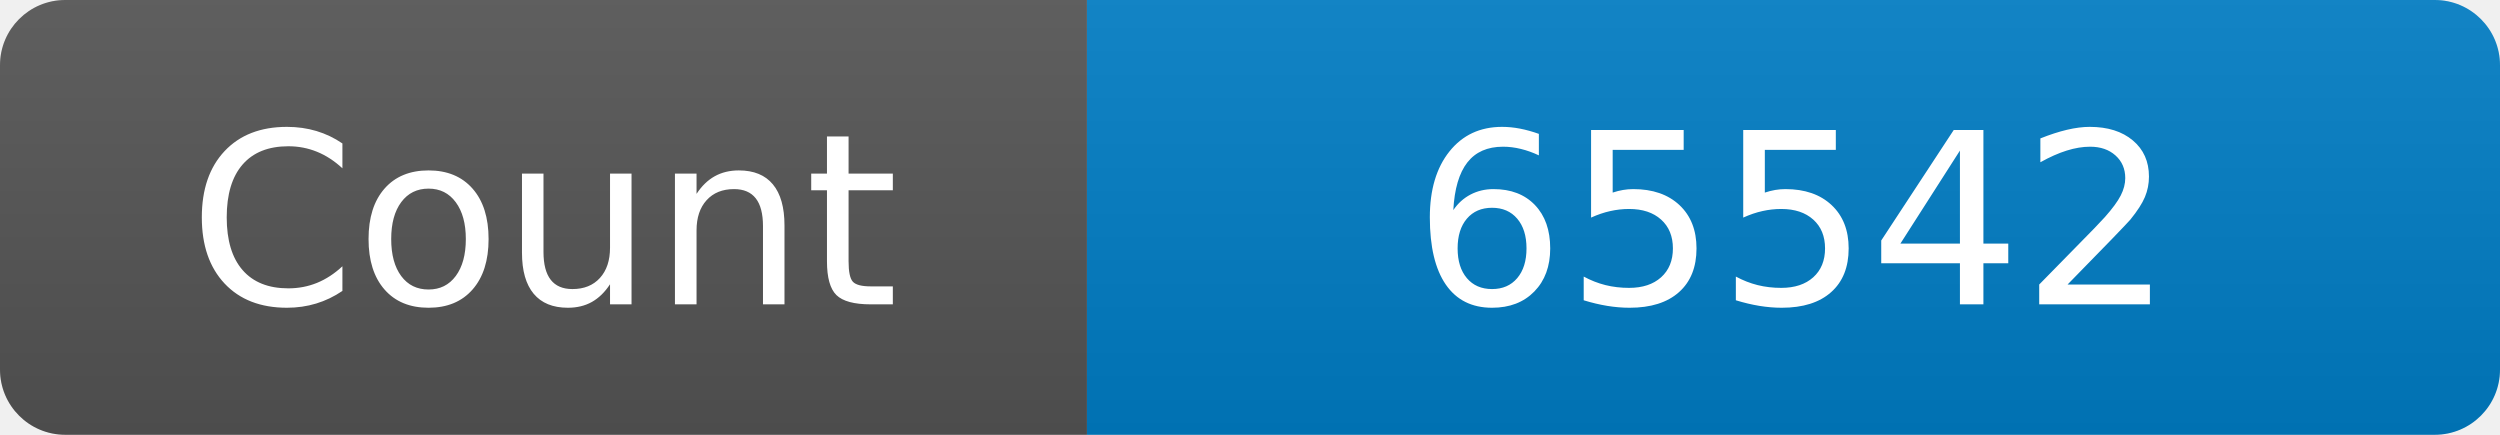
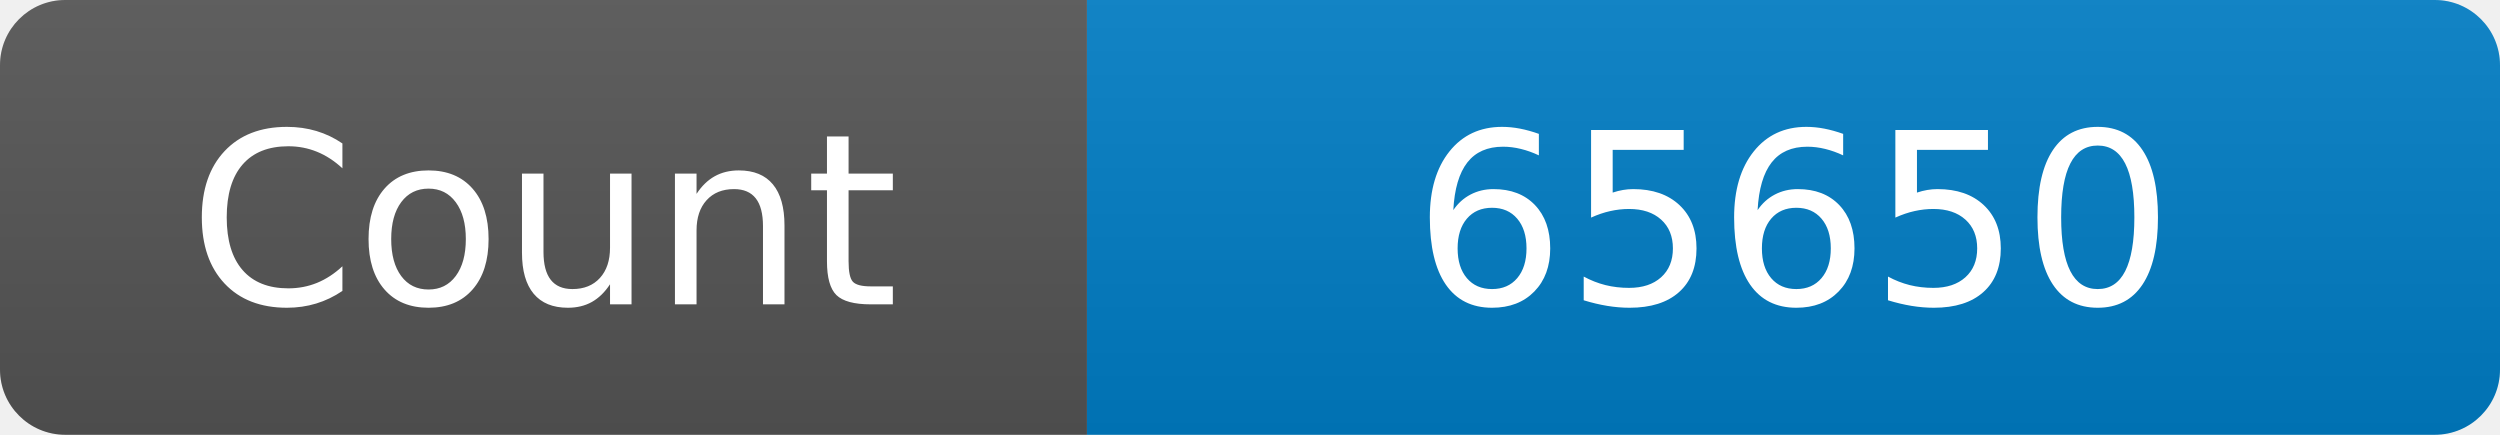
<svg xmlns="http://www.w3.org/2000/svg" width="115" height="20" role="img" aria-label="Maintained?: yes">
  <linearGradient id="s" x2="0" y2="100%">
    <stop offset="0" stop-color="#bbb" stop-opacity=".1" />
    <stop offset="1" stop-opacity=".1" />
  </linearGradient>
  <clipPath id="r">
    <rect width="115" height="20" rx="3" fill="#fff" />
  </clipPath>
  <g clip-path="url(#r)">
    <rect width="50" height="20" fill="#555" />
    <rect x="50" width="160" height="20" fill="#007ec6" />
    <rect width="115" height="20" fill="url(#s)" />
  </g>
  <g fill="#fff" text-anchor="middle" font-family="Verdana,Geneva,DejaVu Sans,sans-serif" font-size="110">
    <text x="250" y="140" transform="scale(.1)" fill="#fff">Count</text>
-     <text x="825" y="140" transform="scale(.1)" fill="#fff">65542</text>
+     <text x="825" y="140" transform="scale(.1)" fill="#fff">65650</text>
  </g>
</svg>
